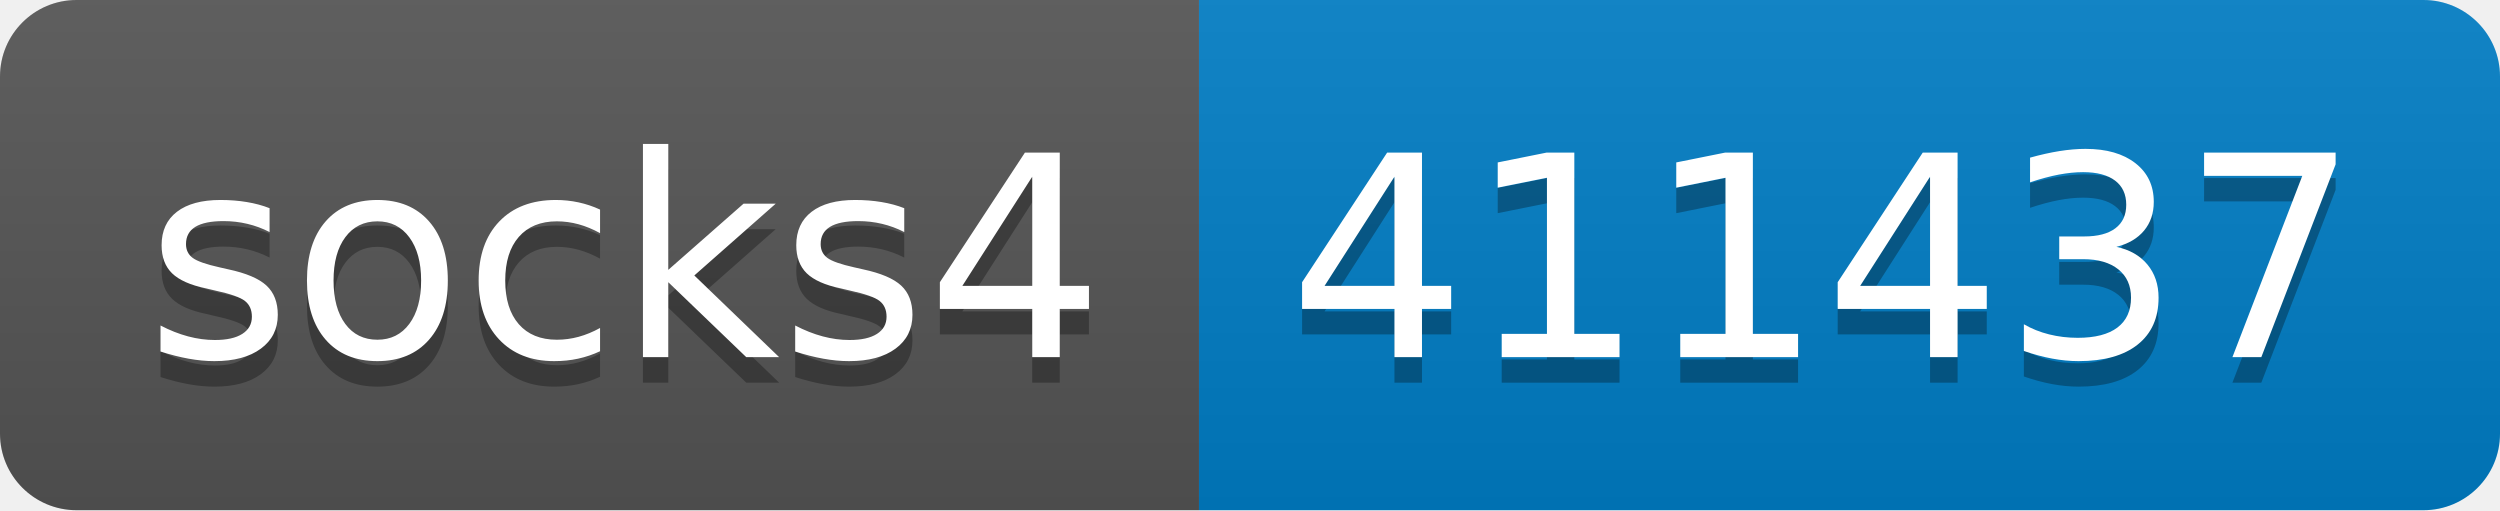
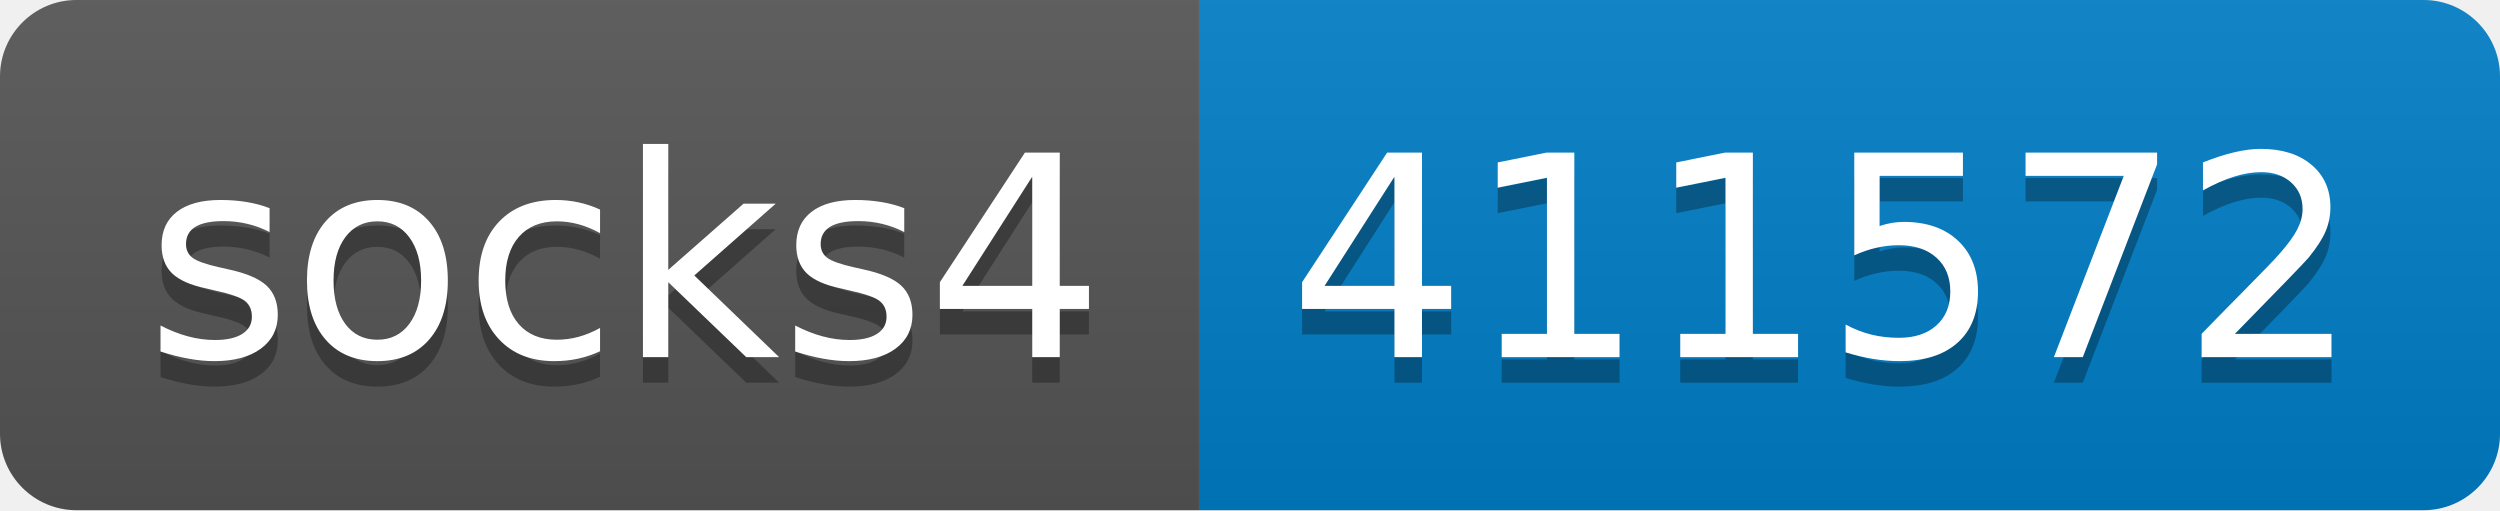
- <svg xmlns="http://www.w3.org/2000/svg" width="98" height="20" role="img" aria-label="socks4: 411437">
+ <svg xmlns="http://www.w3.org/2000/svg" width="98" height="20" role="img" aria-label="socks4: 411572">
  <linearGradient id="s" x2="0" y2="100%">
    <stop offset="0" stop-color="#bbb" stop-opacity=".1" />
    <stop offset="1" stop-opacity=".1" />
  </linearGradient>
  <clipPath id="r">
    <rect width="98" height="20" rx="3" fill="#fff" />
  </clipPath>
  <g clip-path="url(#r)">
    <rect width="47" height="20" fill="#555" />
    <rect x="47" width="51" height="20" fill="#007ec6" />
    <rect width="98" height="20" fill="url(#s)" />
  </g>
  <g fill="#fff" text-anchor="middle" font-family="Verdana,Geneva,DejaVu Sans,sans-serif" text-rendering="geometricPrecision" font-size="110">
    <text aria-hidden="true" x="245" y="150" fill="#010101" fill-opacity=".3" transform="scale(.1)" textLength="370">socks4</text>
    <text x="245" y="140" transform="scale(.1)" fill="#fff" textLength="370">socks4</text>
-     <text aria-hidden="true" x="715" y="150" fill="#010101" fill-opacity=".3" transform="scale(.1)" textLength="410">411437</text>
-     <text x="715" y="140" transform="scale(.1)" fill="#fff" textLength="410">411437</text>
+     <text aria-hidden="true" x="715" y="150" fill="#010101" fill-opacity=".3" transform="scale(.1)" textLength="410">411572</text>
+     <text x="715" y="140" transform="scale(.1)" fill="#fff" textLength="410">411572</text>
  </g>
</svg>
